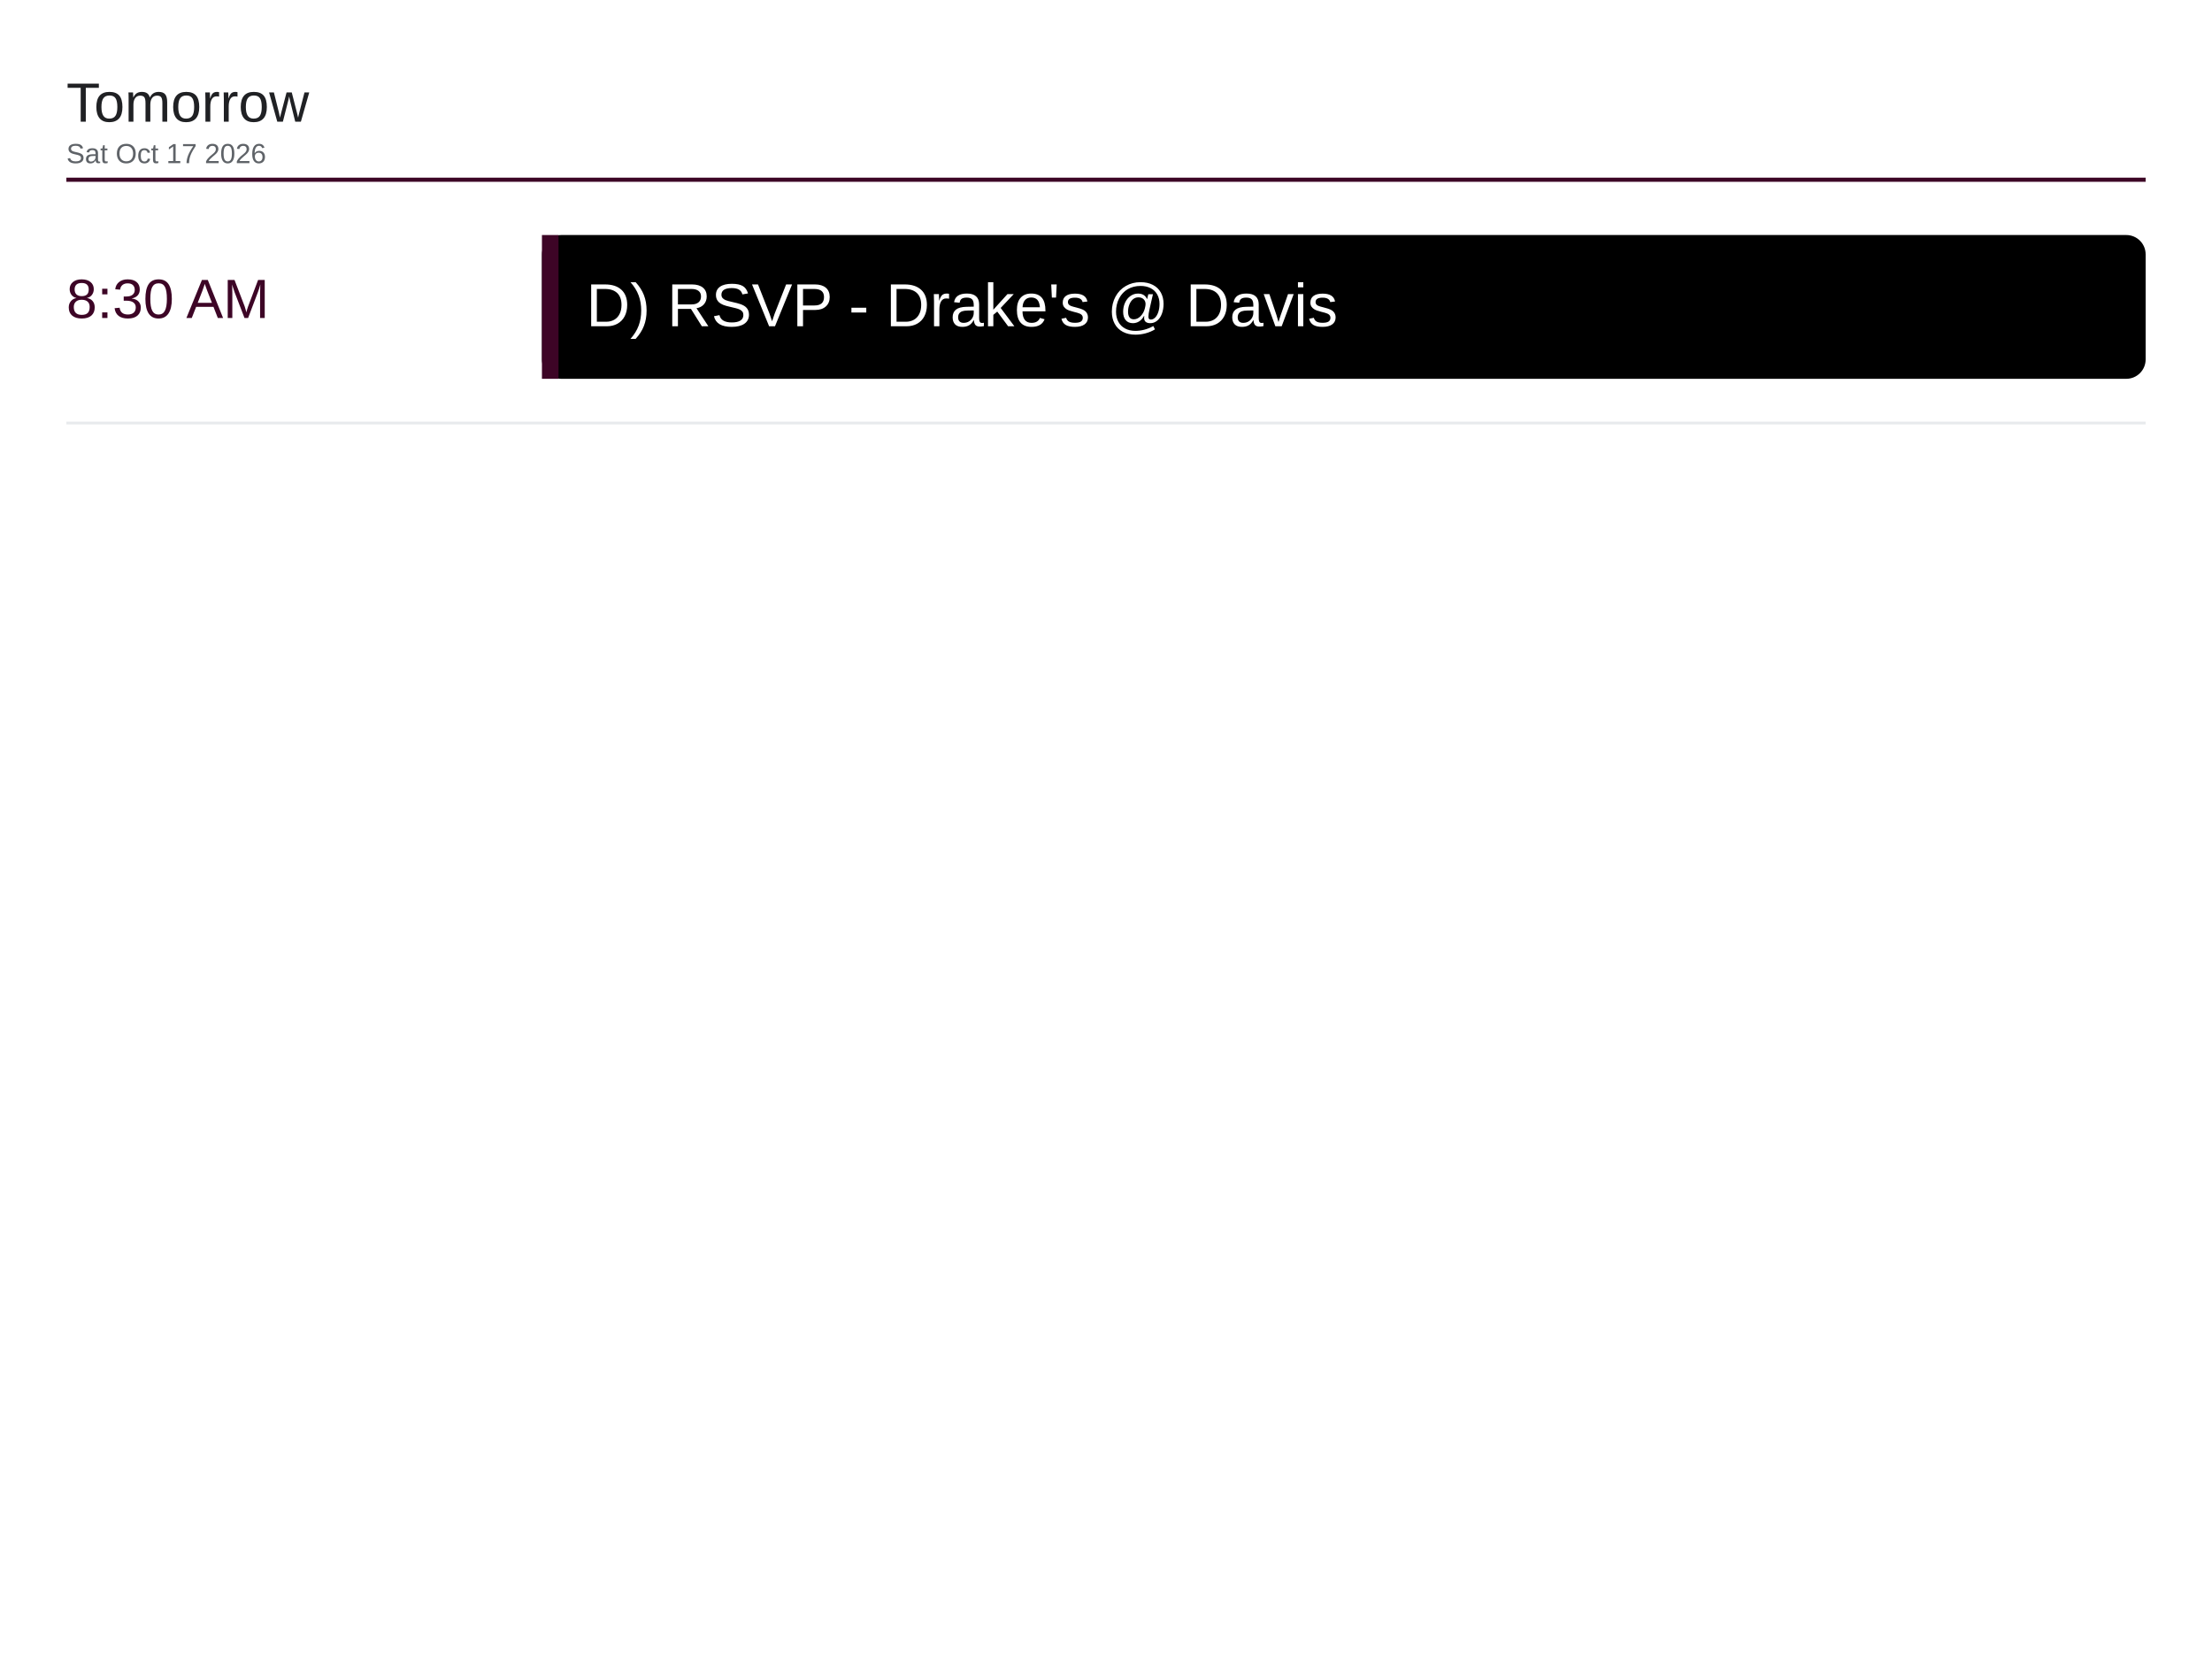
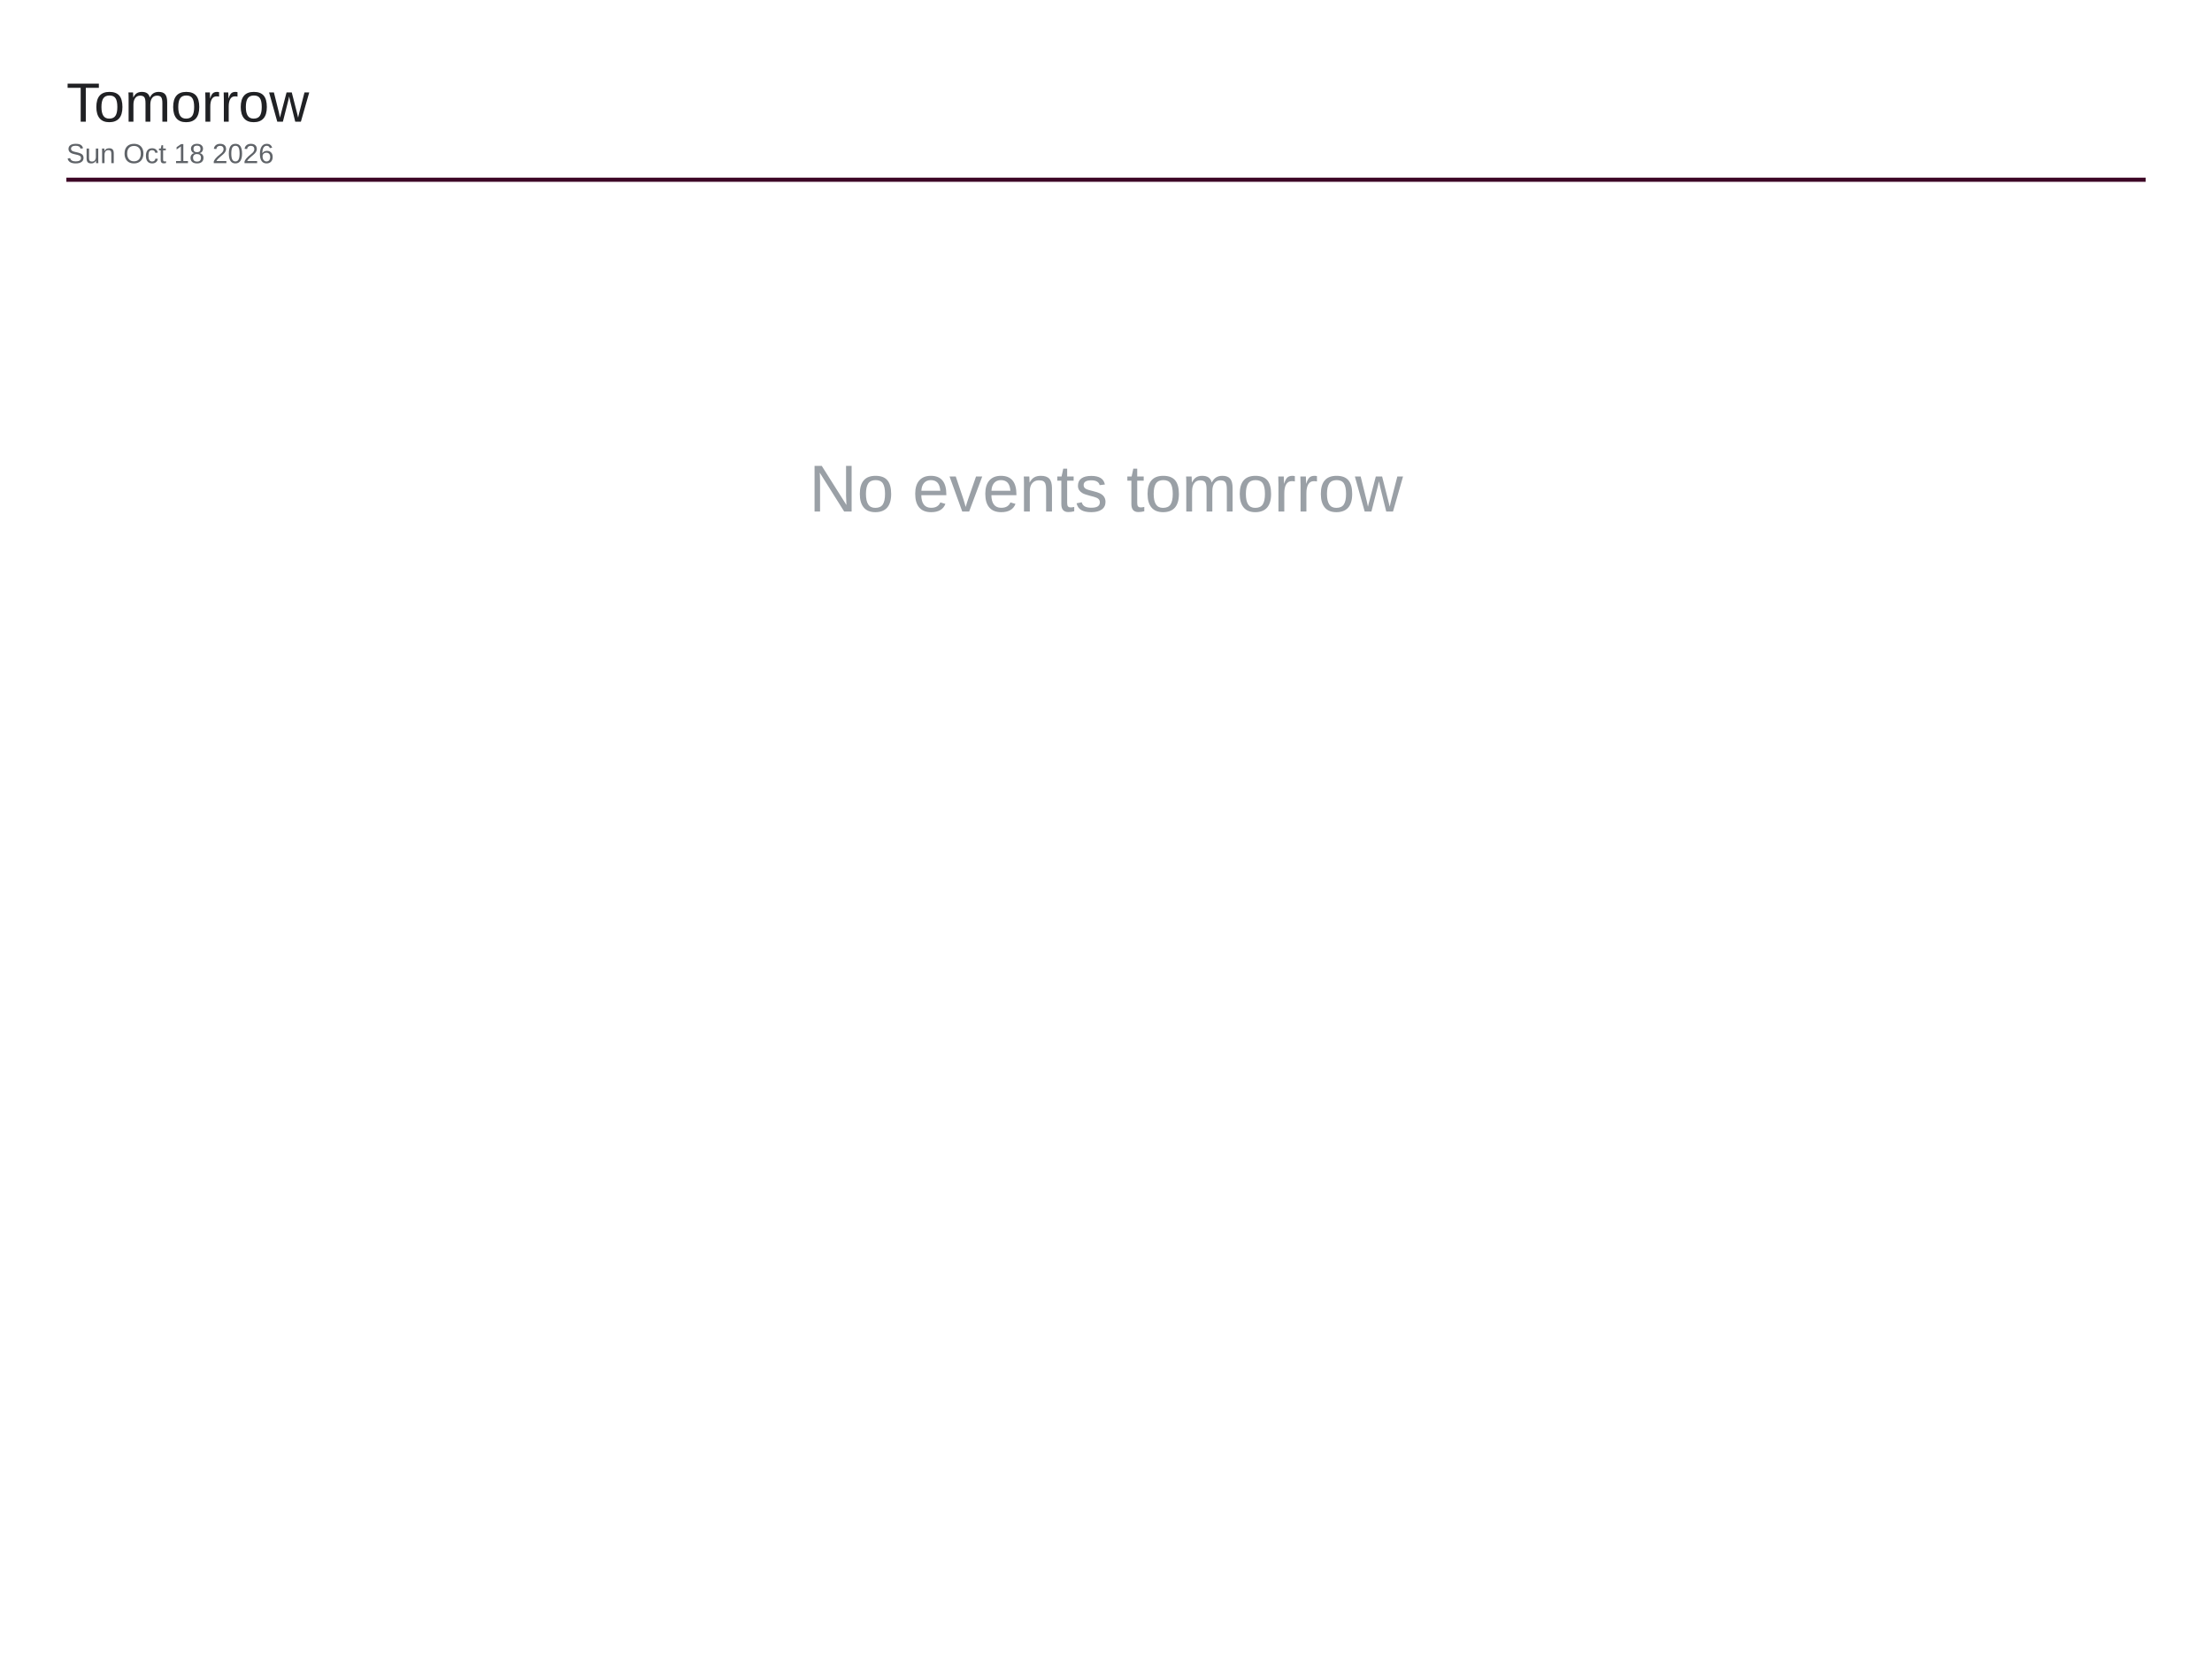
<svg xmlns="http://www.w3.org/2000/svg" viewBox="0 0 1600 1200" width="1600" height="1200">
  <rect x="0" y="0" width="1600" height="1200" fill="#ffffff" />
  <text x="48" y="88" font-family="Arial, Helvetica, sans-serif" font-size="40" font-weight="500" fill="#202124">Tomorrow</text>
-   <text x="48" y="118" font-family="Arial, Helvetica, sans-serif" font-size="20" fill="#5f6368">Sat Oct 17 2026</text>
+   <text x="48" y="118" font-family="Arial, Helvetica, sans-serif" font-size="20" fill="#5f6368">Sun Oct 18 2026</text>
  <line x1="48" y1="130" x2="1552" y2="130" stroke="#3d0526" stroke-width="3" />
-   <text x="48" y="230" font-family="Arial, Helvetica, sans-serif" font-size="40" font-weight="500" fill="#3d0526">8:30 AM</text>
-   <rect x="392" y="170" width="1160" height="104" rx="14" fill="#000000" />
-   <rect x="392" y="170" width="12" height="104" fill="#3d0526" />
-   <text x="424" y="236" font-family="Arial, Helvetica, sans-serif" font-size="44" fill="#ffffff">D) RSVP - Drake's @ Davis</text>
-   <line x1="48" y1="306" x2="1552" y2="306" stroke="#e8eaed" stroke-width="2" />
+   <text x="800" y="370" font-family="Arial, Helvetica, sans-serif" font-size="48" fill="#9aa0a6" text-anchor="middle">No events tomorrow</text>
</svg>
